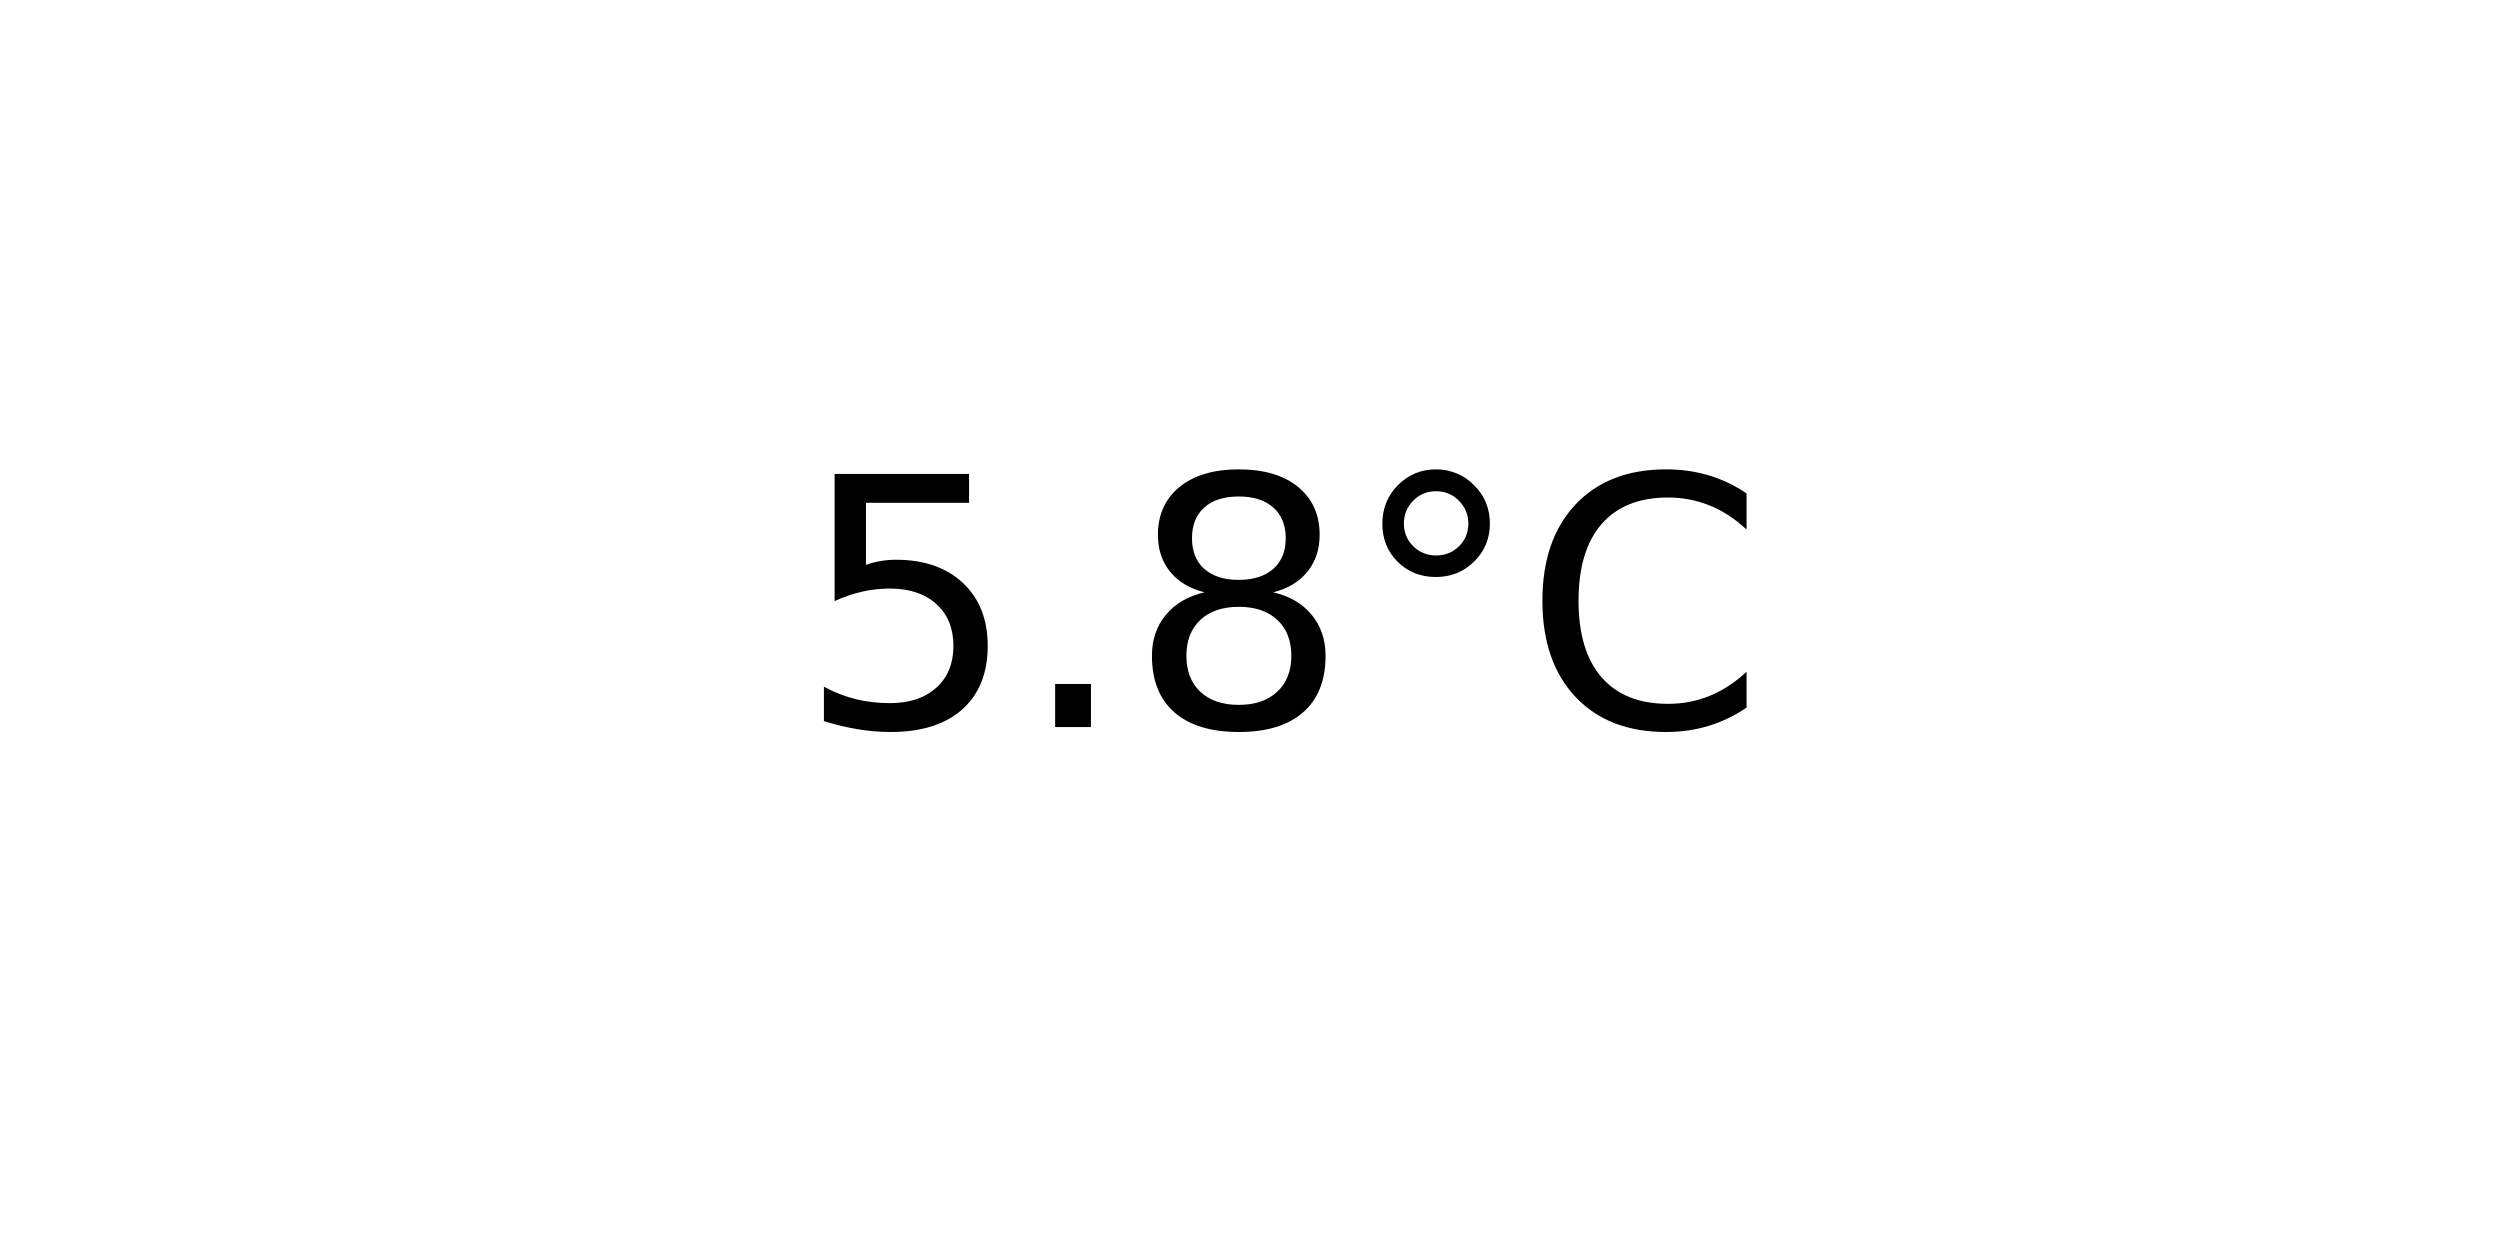
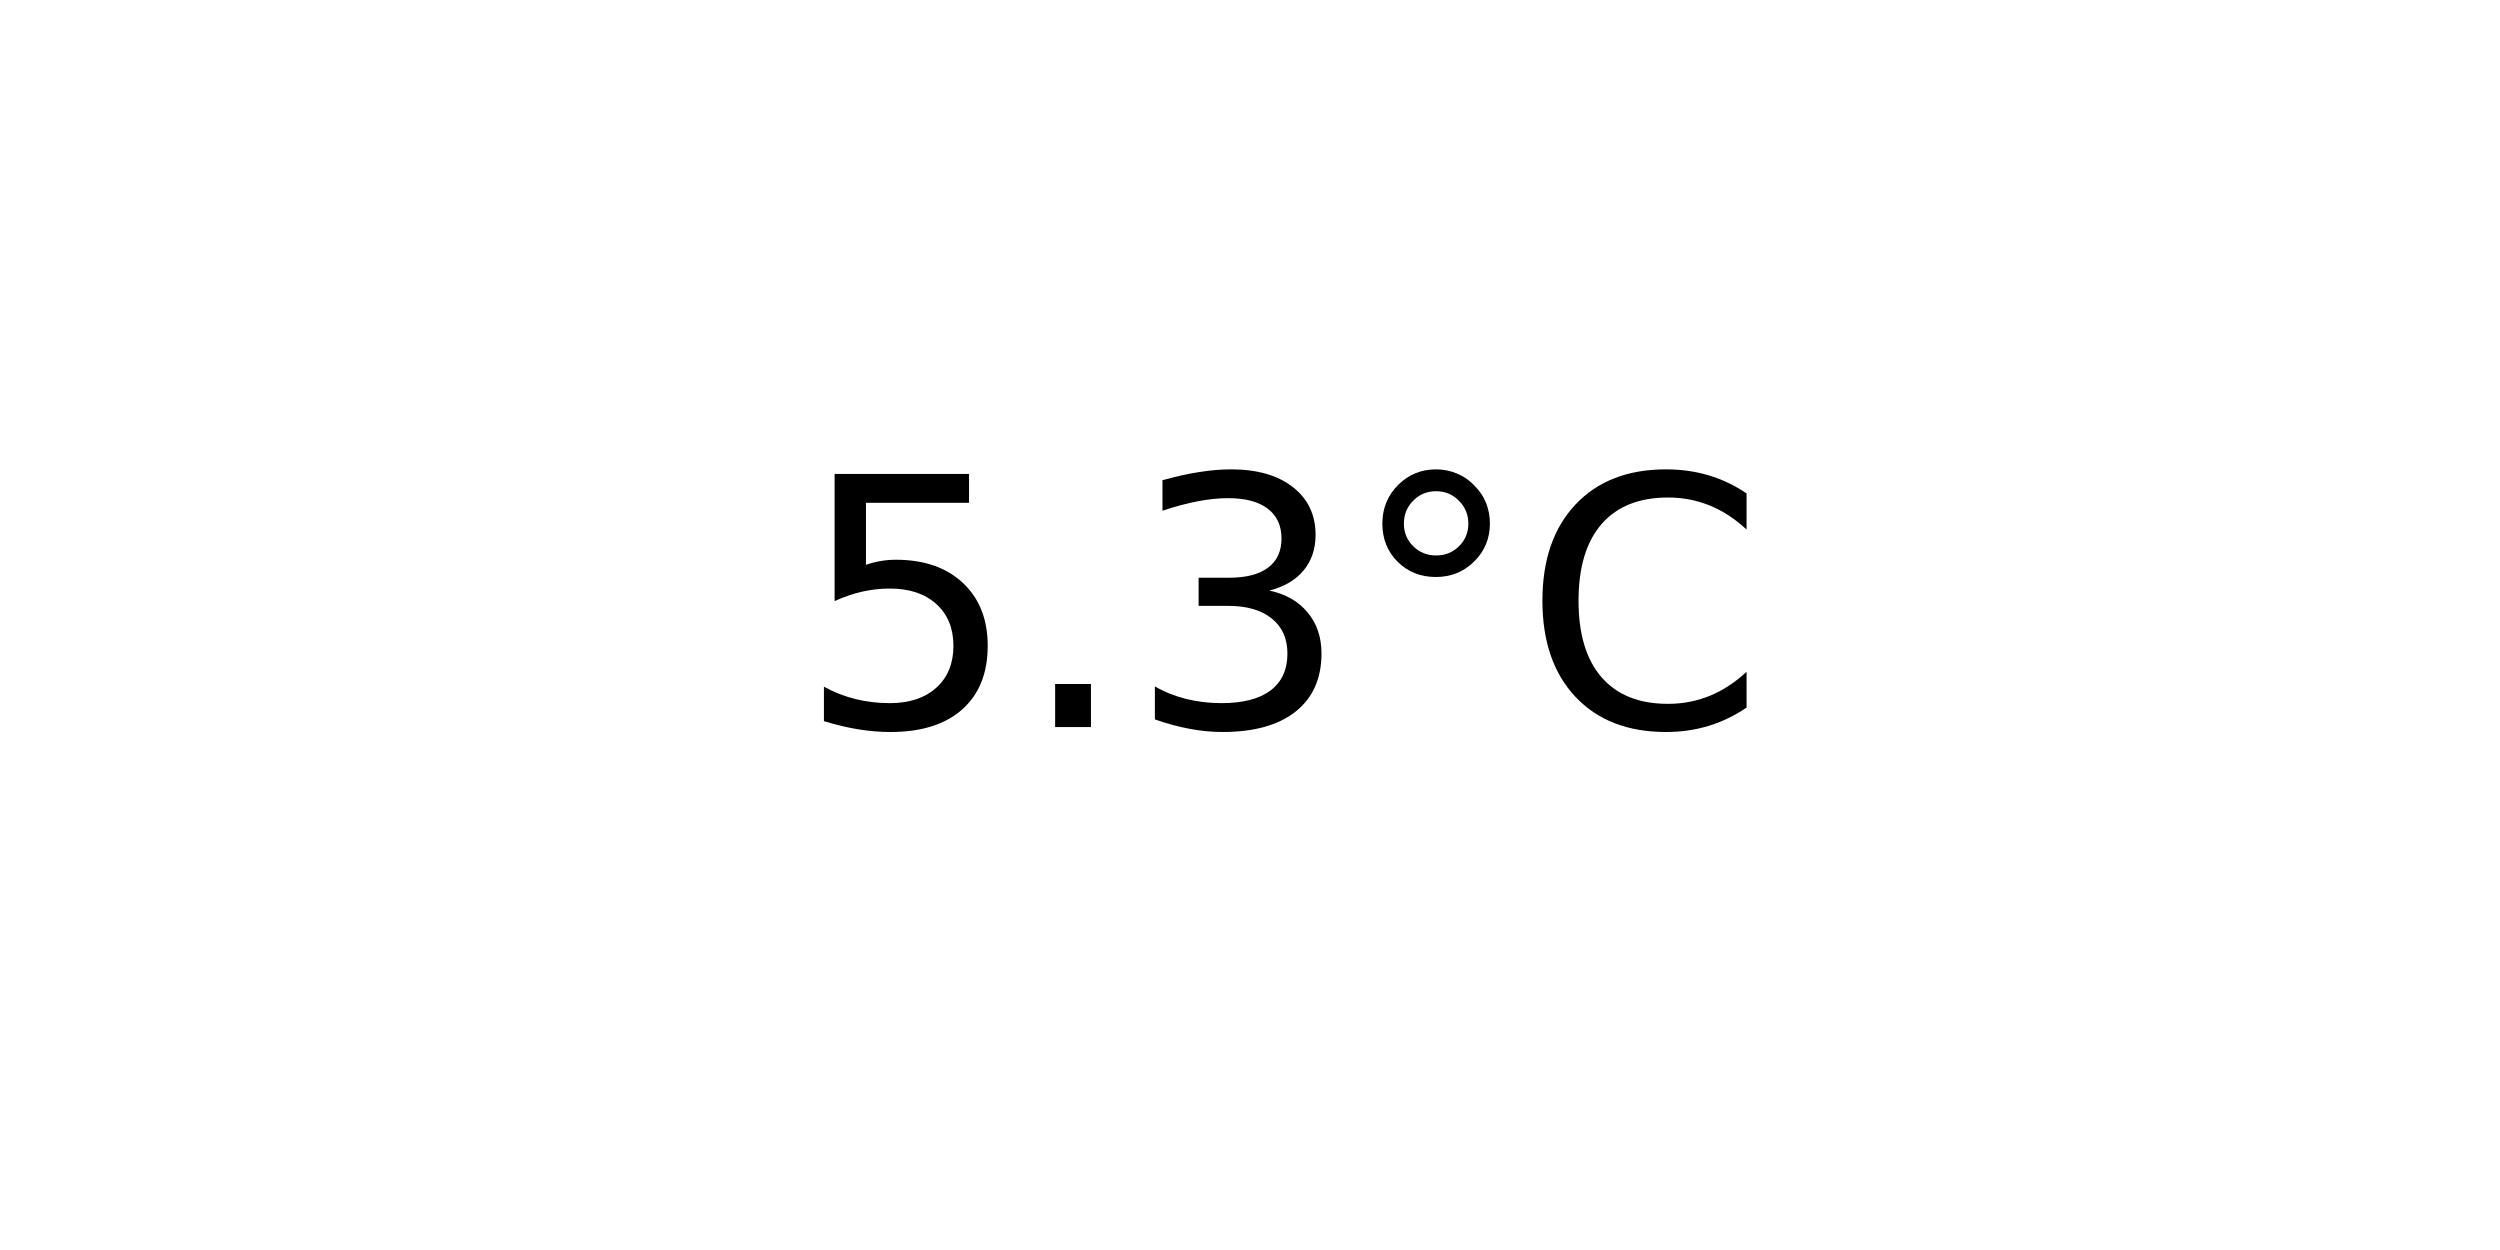
<svg xmlns="http://www.w3.org/2000/svg" xmlns:xlink="http://www.w3.org/1999/xlink" width="72pt" height="36pt" viewBox="0 0 72 36" version="1.1">
  <defs>
    <style type="text/css">*{stroke-linejoin: round; stroke-linecap: butt}</style>
  </defs>
  <g id="figure_1">
    <g id="axes_1">
      <g id="text_1">
        <g transform="translate(22.95703 20.93937) scale(0.1 -0.1)">
          <defs>
            <path id="DejaVuSans-35" d="M 691 4666  L 3169 4666  L 3169 4134  L 1269 4134  L 1269 2991  Q 1406 3038 1543 3061  Q 1681 3084 1819 3084  Q 2600 3084 3056 2656  Q 3513 2228 3513 1497  Q 3513 744 3044 326  Q 2575 -91 1722 -91  Q 1428 -91 1123 -41  Q 819 9 494 109  L 494 744  Q 775 591 1075 516  Q 1375 441 1709 441  Q 2250 441 2565 725  Q 2881 1009 2881 1497  Q 2881 1984 2565 2268  Q 2250 2553 1709 2553  Q 1456 2553 1204 2497  Q 953 2441 691 2322  L 691 4666  z " transform="scale(0.015625)" />
            <path id="DejaVuSans-2e" d="M 684 794  L 1344 794  L 1344 0  L 684 0  L 684 794  z " transform="scale(0.015625)" />
-             <path id="DejaVuSans-38" d="M 2034 2216  Q 1584 2216 1326 1975  Q 1069 1734 1069 1313  Q 1069 891 1326 650  Q 1584 409 2034 409  Q 2484 409 2743 651  Q 3003 894 3003 1313  Q 3003 1734 2745 1975  Q 2488 2216 2034 2216  z M 1403 2484  Q 997 2584 770 2862  Q 544 3141 544 3541  Q 544 4100 942 4425  Q 1341 4750 2034 4750  Q 2731 4750 3128 4425  Q 3525 4100 3525 3541  Q 3525 3141 3298 2862  Q 3072 2584 2669 2484  Q 3125 2378 3379 2068  Q 3634 1759 3634 1313  Q 3634 634 3220 271  Q 2806 -91 2034 -91  Q 1263 -91 848 271  Q 434 634 434 1313  Q 434 1759 690 2068  Q 947 2378 1403 2484  z M 1172 3481  Q 1172 3119 1398 2916  Q 1625 2713 2034 2713  Q 2441 2713 2670 2916  Q 2900 3119 2900 3481  Q 2900 3844 2670 4047  Q 2441 4250 2034 4250  Q 1625 4250 1398 4047  Q 1172 3844 1172 3481  z " transform="scale(0.015625)" />
+             <path id="DejaVuSans-33" d="M 2597 2516  Q 3050 2419 3304 2112  Q 3559 1806 3559 1356  Q 3559 666 3084 287  Q 2609 -91 1734 -91  Q 1441 -91 1130 -33  Q 819 25 488 141  L 488 750  Q 750 597 1062 519  Q 1375 441 1716 441  Q 2309 441 2620 675  Q 2931 909 2931 1356  Q 2931 1769 2642 2001  Q 2353 2234 1838 2234  L 1294 2234  L 1294 2753  L 1863 2753  Q 2328 2753 2575 2939  Q 2822 3125 2822 3475  Q 2822 3834 2567 4026  Q 2313 4219 1838 4219  Q 1578 4219 1281 4162  Q 984 4106 628 3988  L 628 4550  Q 988 4650 1302 4700  Q 1616 4750 1894 4750  Q 2613 4750 3031 4423  Q 3450 4097 3450 3541  Q 3450 3153 3228 2886  Q 3006 2619 2597 2516  z " transform="scale(0.015625)" />
            <path id="DejaVuSans-b0" d="M 1600 4347  Q 1350 4347 1178 4173  Q 1006 4000 1006 3750  Q 1006 3503 1178 3333  Q 1350 3163 1600 3163  Q 1850 3163 2022 3333  Q 2194 3503 2194 3750  Q 2194 3997 2020 4172  Q 1847 4347 1600 4347  z M 1600 4750  Q 1800 4750 1984 4673  Q 2169 4597 2303 4453  Q 2447 4313 2519 4134  Q 2591 3956 2591 3750  Q 2591 3338 2302 3052  Q 2013 2766 1594 2766  Q 1172 2766 890 3047  Q 609 3328 609 3750  Q 609 4169 896 4459  Q 1184 4750 1600 4750  z " transform="scale(0.015625)" />
            <path id="DejaVuSans-43" d="M 4122 4306  L 4122 3641  Q 3803 3938 3442 4084  Q 3081 4231 2675 4231  Q 1875 4231 1450 3742  Q 1025 3253 1025 2328  Q 1025 1406 1450 917  Q 1875 428 2675 428  Q 3081 428 3442 575  Q 3803 722 4122 1019  L 4122 359  Q 3791 134 3420 21  Q 3050 -91 2638 -91  Q 1578 -91 968 557  Q 359 1206 359 2328  Q 359 3453 968 4101  Q 1578 4750 2638 4750  Q 3056 4750 3426 4639  Q 3797 4528 4122 4306  z " transform="scale(0.015625)" />
          </defs>
          <use xlink:href="#DejaVuSans-35" />
          <use xlink:href="#DejaVuSans-2e" x="63.623" />
-           <use xlink:href="#DejaVuSans-38" x="95.41" />
+           <use xlink:href="#DejaVuSans-33" x="95.41" />
          <use xlink:href="#DejaVuSans-b0" x="159.033" />
          <use xlink:href="#DejaVuSans-43" x="209.033" />
        </g>
      </g>
    </g>
  </g>
</svg>
